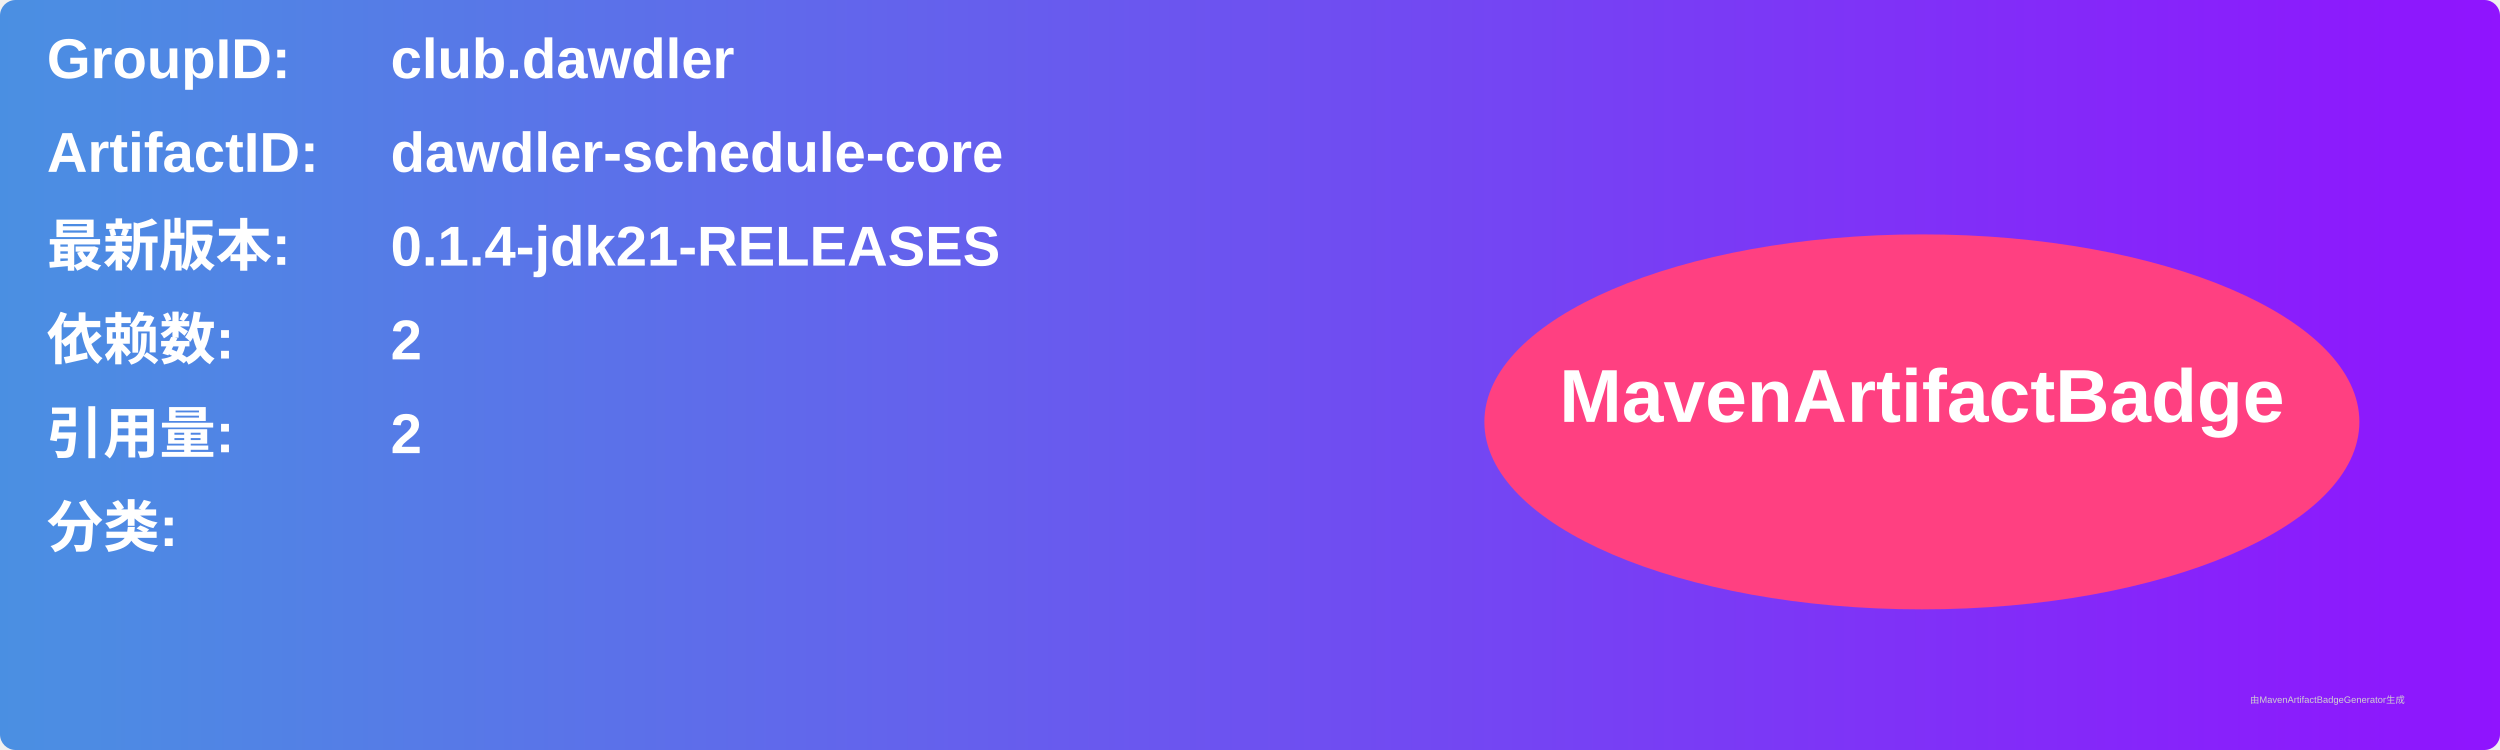
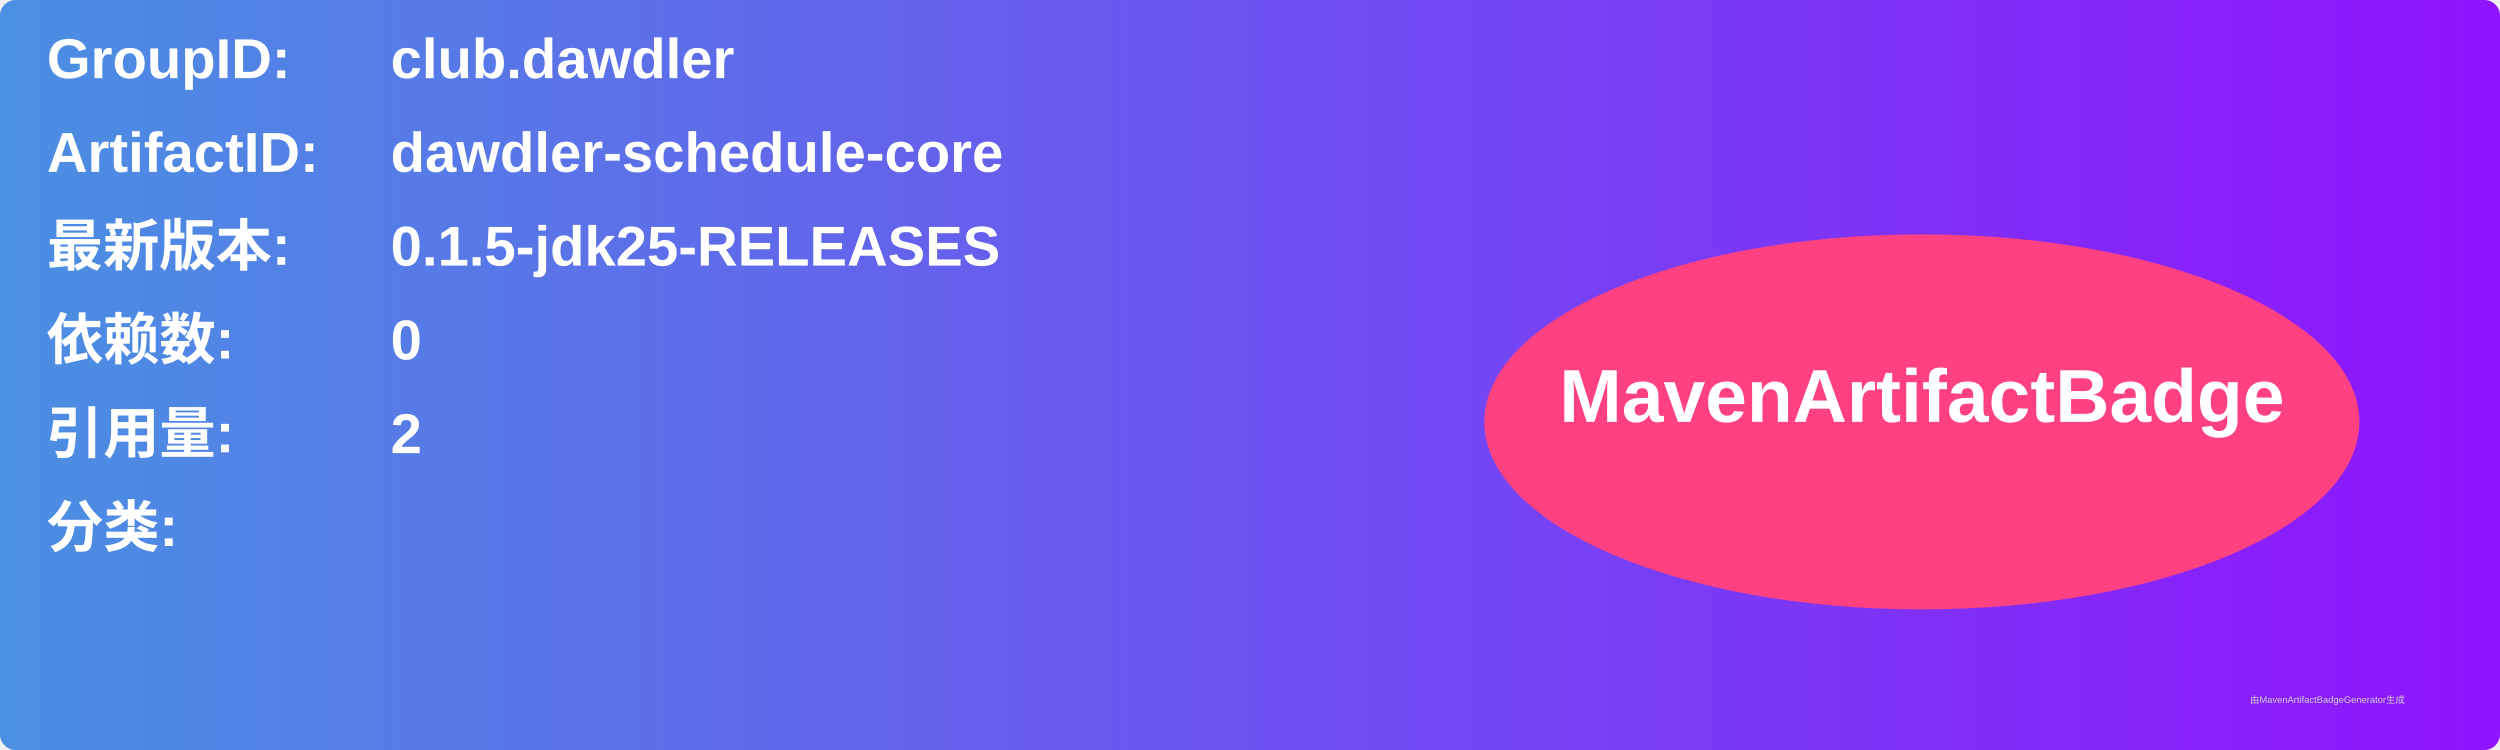
<svg xmlns="http://www.w3.org/2000/svg" width="800" height="240" viewBox="0 0 800 240">
  <linearGradient id="grad" x1="0%" y1="0%" x2="100%" y2="0%">
    <stop offset="0%" stop-color="#4a90e2" />
    <stop offset="100%" stop-color="#9013fe" />
  </linearGradient>
  <rect width="100%" height="100%" rx="5" ry="5" fill="url(#grad)" />
  <g transform="translate(15, 15)">
    <text x="0" y="10" font-family="Arial" font-size="18" fill="white" font-weight="bold" width="260">GroupID:</text>
    <text x="110" y="10" font-family="Arial" font-size="18" fill="white" font-weight="bold" width="460">club.dawdler</text>
    <text x="0" y="40" font-family="Arial" font-size="18" fill="white" font-weight="bold" width="260">ArtifactID:</text>
    <text x="110" y="40" font-family="Arial" font-size="18" fill="white" font-weight="bold" width="460">dawdler-schedule-core</text>
    <text x="0" y="70" font-family="Arial" font-size="18" fill="white" font-weight="bold">最新版本:</text>
    <text x="110" y="70" font-family="Arial" font-size="18" fill="white" font-weight="bold">
-       <tspan font-weight="bold">0.1.4-jdk21-RELEASES</tspan>
+       <tspan font-weight="bold">0.1.5-jdk25-RELEASES</tspan>
    </text>
    <text x="0" y="100" font-family="Arial" font-size="18" fill="white" font-weight="bold">依赖数: </text>
    <text x="110" y="100" font-family="Arial" font-size="18" fill="white">
-       <tspan font-weight="bold">2</tspan>
+       <tspan font-weight="bold">0</tspan>
    </text>
    <text x="0" y="130" font-family="Arial" font-size="18" fill="white" font-weight="bold">引用量: </text>
    <text x="110" y="130" font-family="Arial" font-size="18" fill="white">
      <tspan font-weight="bold">2</tspan>
    </text>
    <text x="0" y="160" font-family="Arial" font-size="18" fill="white" font-weight="bold">分类:</text>
    <text x="10" y="190" font-family="Arial" font-size="10" fill="white">
      <tspan font-weight="bold" />
    </text>
    <ellipse cx="600" cy="120" rx="140" ry="60" fill="#ff4081" />
    <text x="600" y="120" text-anchor="middle" font-family="Arial" font-size="24" fill="white" font-weight="bold">MavenArtifactBadge</text>
  </g>
  <text x="720" y="225" font-family="Arial" font-size="3" fill="#d0d0d0">由MavenArtifactBadgeGenerator生成</text>
</svg>
